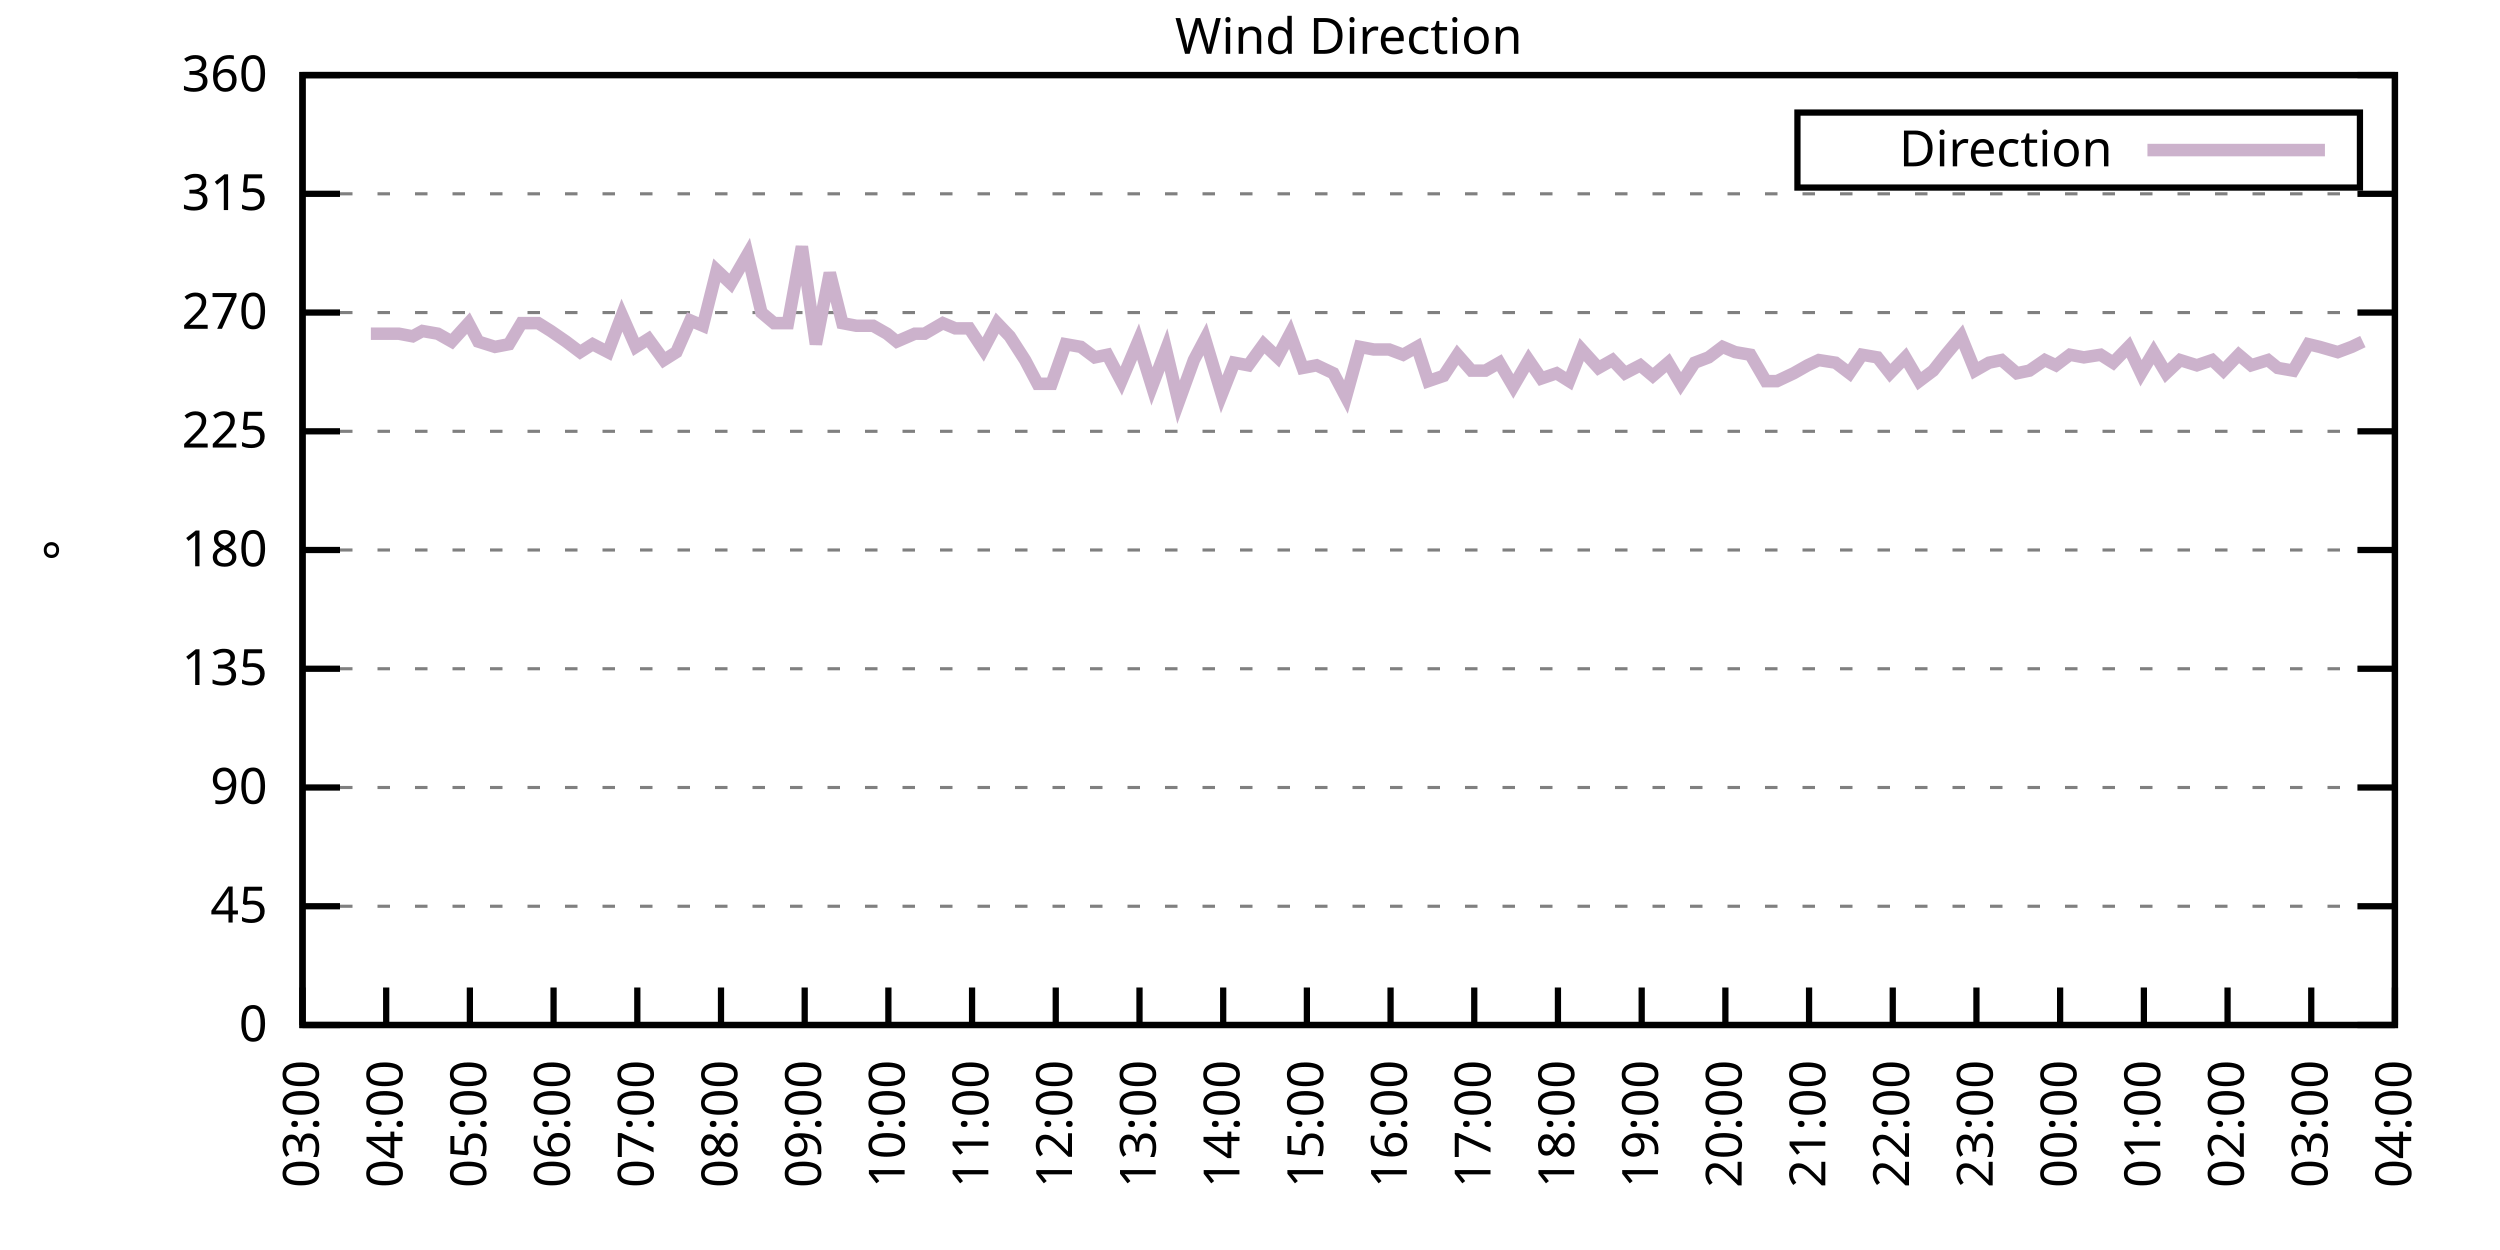
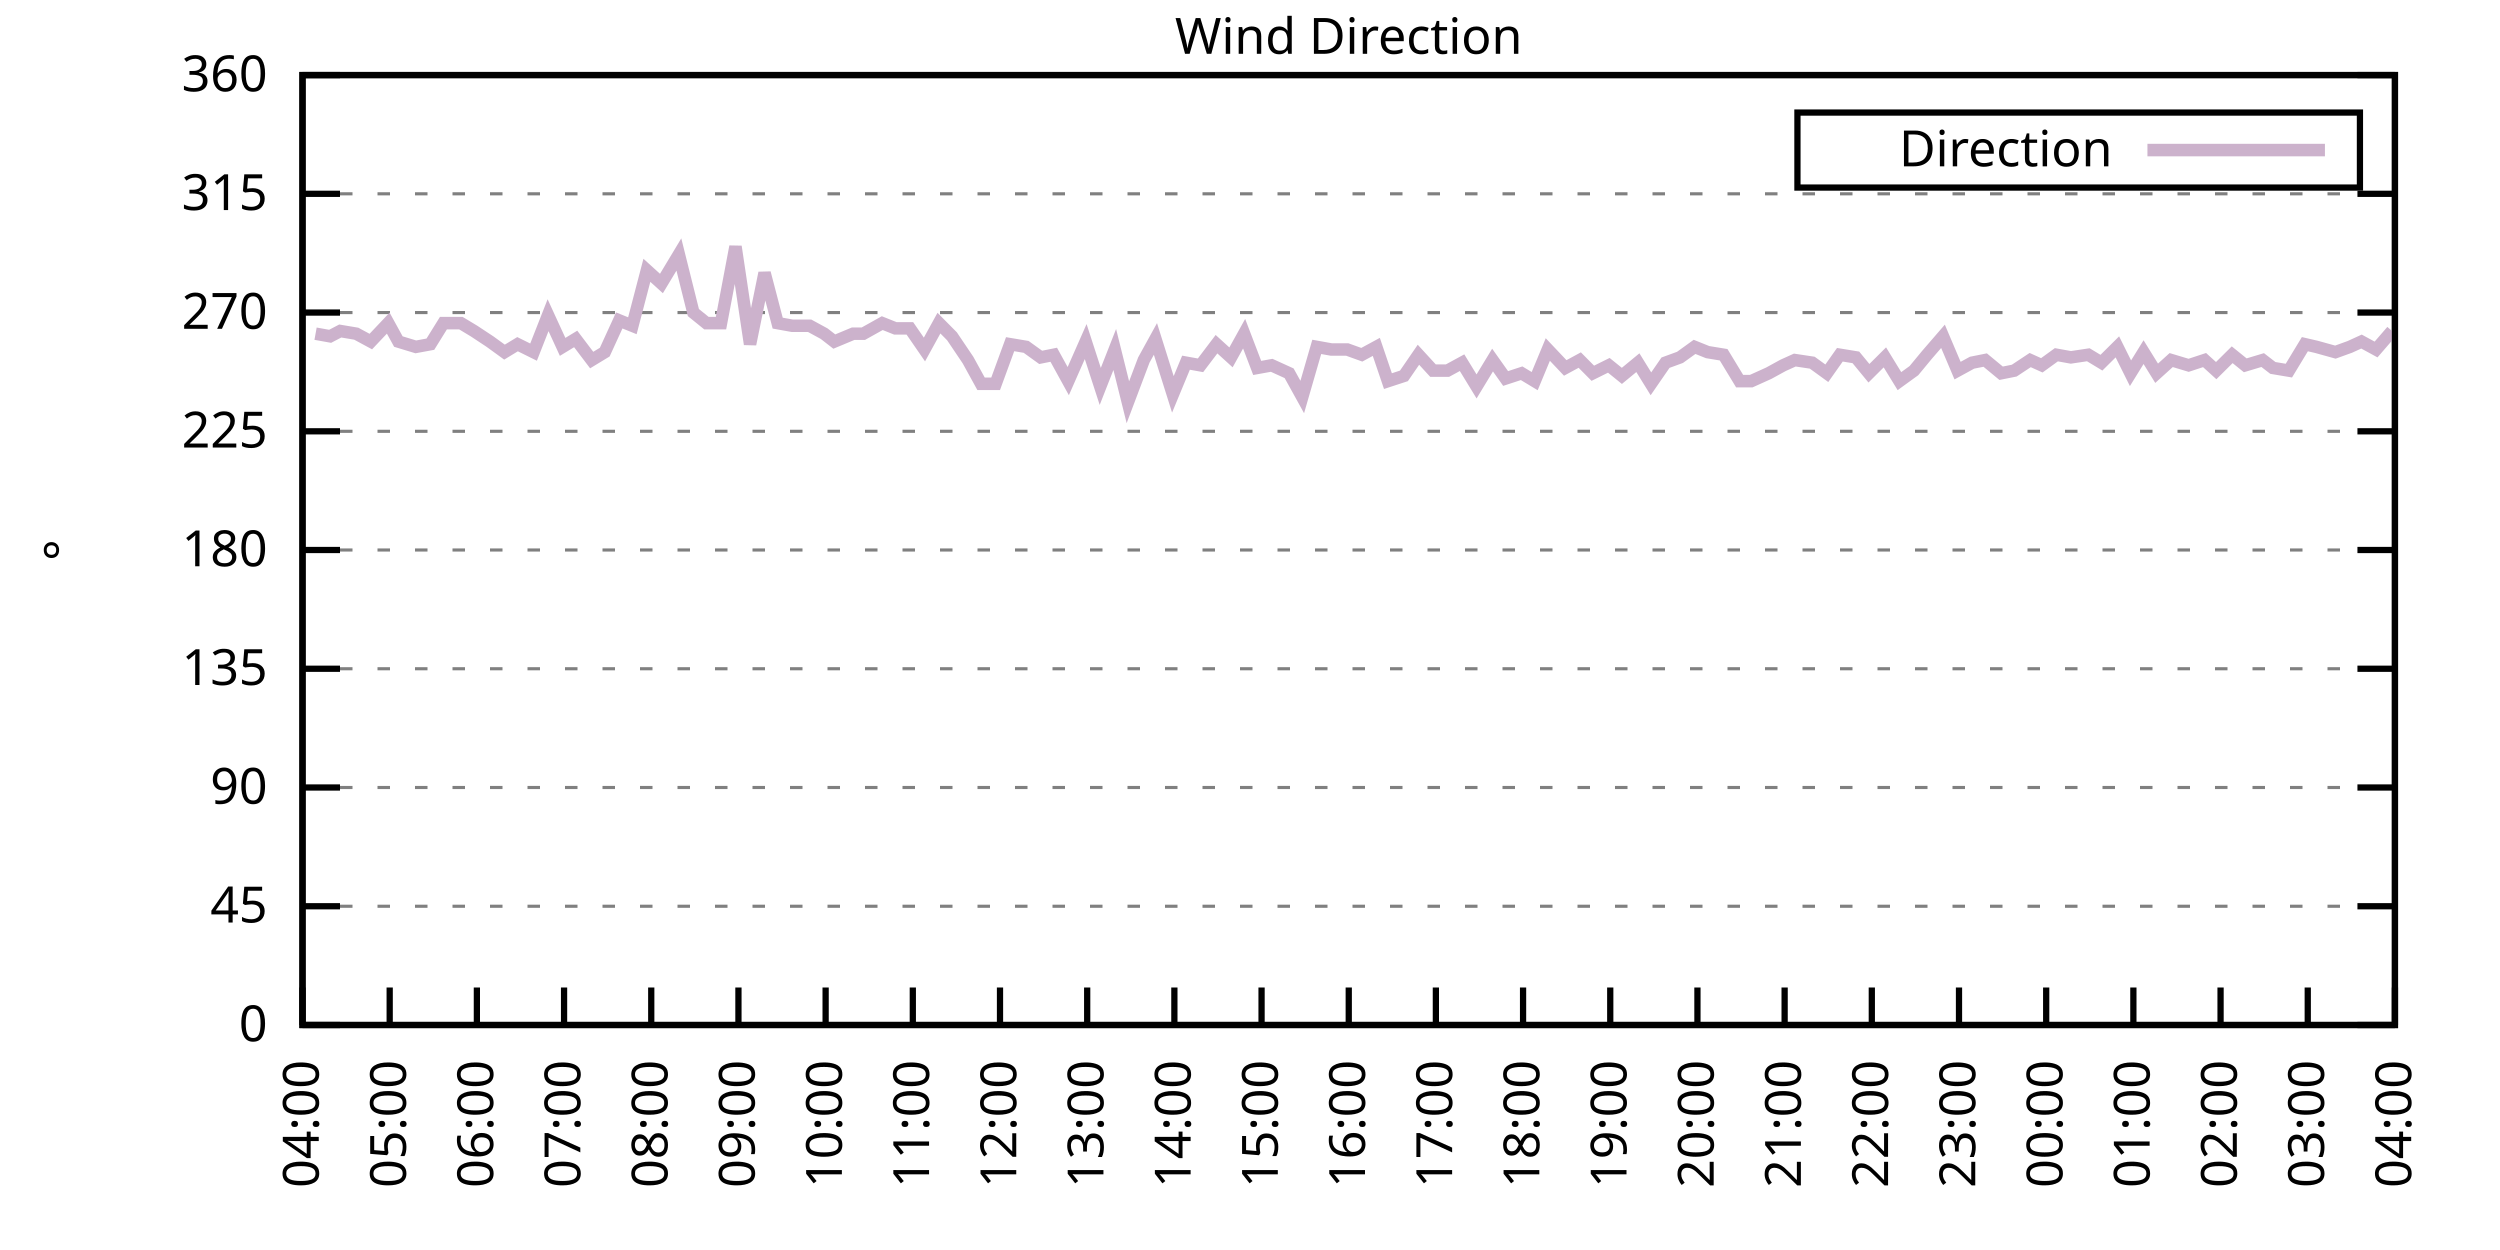
<svg xmlns="http://www.w3.org/2000/svg" xmlns:xlink="http://www.w3.org/1999/xlink" width="400" height="200" viewBox="0 0 400 200">
  <g id="gnuplot_canvas">
    <rect x="0" y="0" width="400" height="200" fill="none" />
    <defs>
      <circle id="gpDot" r="0.5" stroke-width="0.5" stroke="currentColor" />
      <path id="gpPt0" stroke-width="0.333" stroke="currentColor" d="M-1,0 h2 M0,-1 v2" />
      <path id="gpPt1" stroke-width="0.333" stroke="currentColor" d="M-1,-1 L1,1 M1,-1 L-1,1" />
      <path id="gpPt2" stroke-width="0.333" stroke="currentColor" d="M-1,0 L1,0 M0,-1 L0,1 M-1,-1 L1,1 M-1,1 L1,-1" />
      <rect id="gpPt3" stroke-width="0.333" stroke="currentColor" x="-1" y="-1" width="2" height="2" />
      <rect id="gpPt4" stroke-width="0.333" stroke="currentColor" fill="currentColor" x="-1" y="-1" width="2" height="2" />
      <circle id="gpPt5" stroke-width="0.333" stroke="currentColor" cx="0" cy="0" r="1" />
      <use xlink:href="#gpPt5" id="gpPt6" fill="currentColor" stroke="none" />
      <path id="gpPt7" stroke-width="0.333" stroke="currentColor" d="M0,-1.33 L-1.33,0.67 L1.33,0.67 z" />
      <use xlink:href="#gpPt7" id="gpPt8" fill="currentColor" stroke="none" />
      <use xlink:href="#gpPt7" id="gpPt9" stroke="currentColor" transform="rotate(180)" />
      <use xlink:href="#gpPt9" id="gpPt10" fill="currentColor" stroke="none" />
      <use xlink:href="#gpPt3" id="gpPt11" stroke="currentColor" transform="rotate(45)" />
      <use xlink:href="#gpPt11" id="gpPt12" fill="currentColor" stroke="none" />
      <path id="gpPt13" stroke-width="0.333" stroke="currentColor" d="M0,1.330 L1.265,0.411 L0.782,-1.067 L-0.782,-1.076 L-1.265,0.411 z" />
      <use xlink:href="#gpPt13" id="gpPt14" fill="currentColor" stroke="none" />
      <filter id="textbox" filterUnits="objectBoundingBox" x="0" y="0" height="1" width="1">
        <feFlood flood-color="white" flood-opacity="1" result="bgnd" />
        <feComposite in="SourceGraphic" in2="bgnd" operator="atop" />
      </filter>
      <filter id="greybox" filterUnits="objectBoundingBox" x="0" y="0" height="1" width="1">
        <feFlood flood-color="lightgrey" flood-opacity="1" result="grey" />
        <feComposite in="SourceGraphic" in2="grey" operator="atop" />
      </filter>
    </defs>
    <g fill="none" color="white" stroke="currentColor" stroke-width="1.00" stroke-linecap="butt" stroke-linejoin="miter">
</g>
    <g fill="none" color="black" stroke="currentColor" stroke-width="1.00" stroke-linecap="butt" stroke-linejoin="miter">
      <g stroke="none" shape-rendering="crispEdges">
        <polygon fill="rgb(255, 255, 255)" points="48.40,164.00 383.18,164.00 383.18,12.02 48.40,12.02 " />
      </g>
    </g>
    <g fill="none" color="black" stroke="currentColor" stroke-width="1.00" stroke-linecap="butt" stroke-linejoin="miter">
</g>
    <g fill="none" color="black" stroke="black" stroke-width="0.50" stroke-linecap="butt" stroke-linejoin="miter">
</g>
    <g fill="none" color="gray" stroke="currentColor" stroke-width="0.50" stroke-linecap="butt" stroke-linejoin="miter">
      <path stroke="gray" stroke-dasharray="2,4" class="gridline" d="M48.40,164.00 L383.19,164.00  " />
    </g>
    <g fill="none" color="gray" stroke="gray" stroke-width="1.00" stroke-linecap="butt" stroke-linejoin="miter">
</g>
    <g fill="none" color="black" stroke="currentColor" stroke-width="1.00" stroke-linecap="butt" stroke-linejoin="miter">
      <path stroke="black" d="M48.40,164.00 L54.40,164.00 M383.19,164.00 L377.19,164.00  " />
      <g transform="translate(42.80,166.60)" stroke="none" fill="black" font-family="Sans" font-size="8.00" text-anchor="end">
        <text>
          <tspan font-family="Sans"> 0</tspan>
        </text>
      </g>
    </g>
    <g fill="none" color="black" stroke="currentColor" stroke-width="1.00" stroke-linecap="butt" stroke-linejoin="miter">
</g>
    <g fill="none" color="black" stroke="black" stroke-width="0.50" stroke-linecap="butt" stroke-linejoin="miter">
</g>
    <g fill="none" color="gray" stroke="currentColor" stroke-width="0.50" stroke-linecap="butt" stroke-linejoin="miter">
      <path stroke="gray" stroke-dasharray="2,4" class="gridline" d="M48.40,145.00 L383.19,145.00  " />
    </g>
    <g fill="none" color="gray" stroke="gray" stroke-width="1.00" stroke-linecap="butt" stroke-linejoin="miter">
</g>
    <g fill="none" color="black" stroke="currentColor" stroke-width="1.00" stroke-linecap="butt" stroke-linejoin="miter">
      <path stroke="black" d="M48.40,145.00 L54.40,145.00 M383.19,145.00 L377.19,145.00  " />
      <g transform="translate(42.80,147.60)" stroke="none" fill="black" font-family="Sans" font-size="8.00" text-anchor="end">
        <text>
          <tspan font-family="Sans"> 45</tspan>
        </text>
      </g>
    </g>
    <g fill="none" color="black" stroke="currentColor" stroke-width="1.00" stroke-linecap="butt" stroke-linejoin="miter">
</g>
    <g fill="none" color="black" stroke="black" stroke-width="0.50" stroke-linecap="butt" stroke-linejoin="miter">
</g>
    <g fill="none" color="gray" stroke="currentColor" stroke-width="0.50" stroke-linecap="butt" stroke-linejoin="miter">
      <path stroke="gray" stroke-dasharray="2,4" class="gridline" d="M48.40,126.00 L383.19,126.00  " />
    </g>
    <g fill="none" color="gray" stroke="gray" stroke-width="1.00" stroke-linecap="butt" stroke-linejoin="miter">
</g>
    <g fill="none" color="black" stroke="currentColor" stroke-width="1.00" stroke-linecap="butt" stroke-linejoin="miter">
      <path stroke="black" d="M48.40,126.00 L54.40,126.00 M383.19,126.00 L377.19,126.00  " />
      <g transform="translate(42.80,128.60)" stroke="none" fill="black" font-family="Sans" font-size="8.00" text-anchor="end">
        <text>
          <tspan font-family="Sans"> 90</tspan>
        </text>
      </g>
    </g>
    <g fill="none" color="black" stroke="currentColor" stroke-width="1.00" stroke-linecap="butt" stroke-linejoin="miter">
</g>
    <g fill="none" color="black" stroke="black" stroke-width="0.50" stroke-linecap="butt" stroke-linejoin="miter">
</g>
    <g fill="none" color="gray" stroke="currentColor" stroke-width="0.50" stroke-linecap="butt" stroke-linejoin="miter">
      <path stroke="gray" stroke-dasharray="2,4" class="gridline" d="M48.40,107.00 L383.19,107.00  " />
    </g>
    <g fill="none" color="gray" stroke="gray" stroke-width="1.00" stroke-linecap="butt" stroke-linejoin="miter">
</g>
    <g fill="none" color="black" stroke="currentColor" stroke-width="1.00" stroke-linecap="butt" stroke-linejoin="miter">
      <path stroke="black" d="M48.40,107.00 L54.40,107.00 M383.19,107.00 L377.19,107.00  " />
      <g transform="translate(42.80,109.60)" stroke="none" fill="black" font-family="Sans" font-size="8.00" text-anchor="end">
        <text>
          <tspan font-family="Sans"> 135</tspan>
        </text>
      </g>
    </g>
    <g fill="none" color="black" stroke="currentColor" stroke-width="1.00" stroke-linecap="butt" stroke-linejoin="miter">
</g>
    <g fill="none" color="black" stroke="black" stroke-width="0.50" stroke-linecap="butt" stroke-linejoin="miter">
</g>
    <g fill="none" color="gray" stroke="currentColor" stroke-width="0.50" stroke-linecap="butt" stroke-linejoin="miter">
      <path stroke="gray" stroke-dasharray="2,4" class="gridline" d="M48.40,88.00 L383.19,88.00  " />
    </g>
    <g fill="none" color="gray" stroke="gray" stroke-width="1.00" stroke-linecap="butt" stroke-linejoin="miter">
</g>
    <g fill="none" color="black" stroke="currentColor" stroke-width="1.00" stroke-linecap="butt" stroke-linejoin="miter">
      <path stroke="black" d="M48.40,88.00 L54.40,88.00 M383.19,88.00 L377.19,88.00  " />
      <g transform="translate(42.80,90.60)" stroke="none" fill="black" font-family="Sans" font-size="8.00" text-anchor="end">
        <text>
          <tspan font-family="Sans"> 180</tspan>
        </text>
      </g>
    </g>
    <g fill="none" color="black" stroke="currentColor" stroke-width="1.00" stroke-linecap="butt" stroke-linejoin="miter">
</g>
    <g fill="none" color="black" stroke="black" stroke-width="0.50" stroke-linecap="butt" stroke-linejoin="miter">
</g>
    <g fill="none" color="gray" stroke="currentColor" stroke-width="0.50" stroke-linecap="butt" stroke-linejoin="miter">
      <path stroke="gray" stroke-dasharray="2,4" class="gridline" d="M48.40,69.01 L383.19,69.01  " />
    </g>
    <g fill="none" color="gray" stroke="gray" stroke-width="1.00" stroke-linecap="butt" stroke-linejoin="miter">
</g>
    <g fill="none" color="black" stroke="currentColor" stroke-width="1.00" stroke-linecap="butt" stroke-linejoin="miter">
      <path stroke="black" d="M48.40,69.01 L54.40,69.01 M383.19,69.01 L377.19,69.01  " />
      <g transform="translate(42.80,71.61)" stroke="none" fill="black" font-family="Sans" font-size="8.00" text-anchor="end">
        <text>
          <tspan font-family="Sans"> 225</tspan>
        </text>
      </g>
    </g>
    <g fill="none" color="black" stroke="currentColor" stroke-width="1.00" stroke-linecap="butt" stroke-linejoin="miter">
</g>
    <g fill="none" color="black" stroke="black" stroke-width="0.50" stroke-linecap="butt" stroke-linejoin="miter">
</g>
    <g fill="none" color="gray" stroke="currentColor" stroke-width="0.50" stroke-linecap="butt" stroke-linejoin="miter">
      <path stroke="gray" stroke-dasharray="2,4" class="gridline" d="M48.40,50.01 L383.19,50.01  " />
    </g>
    <g fill="none" color="gray" stroke="gray" stroke-width="1.00" stroke-linecap="butt" stroke-linejoin="miter">
</g>
    <g fill="none" color="black" stroke="currentColor" stroke-width="1.00" stroke-linecap="butt" stroke-linejoin="miter">
      <path stroke="black" d="M48.40,50.01 L54.40,50.01 M383.19,50.01 L377.19,50.01  " />
      <g transform="translate(42.80,52.61)" stroke="none" fill="black" font-family="Sans" font-size="8.00" text-anchor="end">
        <text>
          <tspan font-family="Sans"> 270</tspan>
        </text>
      </g>
    </g>
    <g fill="none" color="black" stroke="currentColor" stroke-width="1.00" stroke-linecap="butt" stroke-linejoin="miter">
</g>
    <g fill="none" color="black" stroke="black" stroke-width="0.50" stroke-linecap="butt" stroke-linejoin="miter">
</g>
    <g fill="none" color="gray" stroke="currentColor" stroke-width="0.50" stroke-linecap="butt" stroke-linejoin="miter">
      <path stroke="gray" stroke-dasharray="2,4" class="gridline" d="M48.40,31.01 L383.19,31.01  " />
    </g>
    <g fill="none" color="gray" stroke="gray" stroke-width="1.00" stroke-linecap="butt" stroke-linejoin="miter">
</g>
    <g fill="none" color="black" stroke="currentColor" stroke-width="1.00" stroke-linecap="butt" stroke-linejoin="miter">
      <path stroke="black" d="M48.40,31.01 L54.40,31.01 M383.19,31.01 L377.19,31.01  " />
      <g transform="translate(42.80,33.61)" stroke="none" fill="black" font-family="Sans" font-size="8.00" text-anchor="end">
        <text>
          <tspan font-family="Sans"> 315</tspan>
        </text>
      </g>
    </g>
    <g fill="none" color="black" stroke="currentColor" stroke-width="1.00" stroke-linecap="butt" stroke-linejoin="miter">
</g>
    <g fill="none" color="black" stroke="black" stroke-width="0.50" stroke-linecap="butt" stroke-linejoin="miter">
</g>
    <g fill="none" color="gray" stroke="currentColor" stroke-width="0.50" stroke-linecap="butt" stroke-linejoin="miter">
      <path stroke="gray" stroke-dasharray="2,4" class="gridline" d="M48.40,12.01 L383.19,12.01  " />
    </g>
    <g fill="none" color="gray" stroke="gray" stroke-width="1.00" stroke-linecap="butt" stroke-linejoin="miter">
</g>
    <g fill="none" color="black" stroke="currentColor" stroke-width="1.00" stroke-linecap="butt" stroke-linejoin="miter">
      <path stroke="black" d="M48.40,12.01 L54.40,12.01 M383.19,12.01 L377.19,12.01  " />
      <g transform="translate(42.80,14.61)" stroke="none" fill="black" font-family="Sans" font-size="8.00" text-anchor="end">
        <text>
          <tspan font-family="Sans"> 360</tspan>
        </text>
      </g>
    </g>
    <g fill="none" color="black" stroke="currentColor" stroke-width="1.00" stroke-linecap="butt" stroke-linejoin="miter">
      <path stroke="black" d="M48.40,164.00 L48.40,158.00  " />
      <g transform="translate(51.00,169.60) rotate(270.00)" stroke="none" fill="black" font-family="Sans" font-size="8.00" text-anchor="end">
        <text>
-           <tspan font-family="Sans">03:00</tspan>
-         </text>
-       </g>
-     </g>
-     <g fill="none" color="black" stroke="currentColor" stroke-width="1.00" stroke-linecap="butt" stroke-linejoin="miter">
-       <path stroke="black" d="M61.79,164.00 L61.79,158.00  " />
-       <g transform="translate(64.39,169.60) rotate(270.00)" stroke="none" fill="black" font-family="Sans" font-size="8.00" text-anchor="end">
-         <text>
          <tspan font-family="Sans">04:00</tspan>
        </text>
      </g>
    </g>
    <g fill="none" color="black" stroke="currentColor" stroke-width="1.00" stroke-linecap="butt" stroke-linejoin="miter">
-       <path stroke="black" d="M75.18,164.00 L75.18,158.00  " />
-       <g transform="translate(77.78,169.60) rotate(270.00)" stroke="none" fill="black" font-family="Sans" font-size="8.00" text-anchor="end">
+       <path stroke="black" d="M62.35,164.00 L62.35,158.00  " />
+       <g transform="translate(64.95,169.60) rotate(270.00)" stroke="none" fill="black" font-family="Sans" font-size="8.00" text-anchor="end">
        <text>
          <tspan font-family="Sans">05:00</tspan>
        </text>
      </g>
    </g>
    <g fill="none" color="black" stroke="currentColor" stroke-width="1.00" stroke-linecap="butt" stroke-linejoin="miter">
-       <path stroke="black" d="M88.57,164.00 L88.57,158.00  " />
-       <g transform="translate(91.17,169.60) rotate(270.00)" stroke="none" fill="black" font-family="Sans" font-size="8.00" text-anchor="end">
+       <path stroke="black" d="M76.30,164.00 L76.30,158.00  " />
+       <g transform="translate(78.90,169.60) rotate(270.00)" stroke="none" fill="black" font-family="Sans" font-size="8.00" text-anchor="end">
        <text>
          <tspan font-family="Sans">06:00</tspan>
        </text>
      </g>
    </g>
    <g fill="none" color="black" stroke="currentColor" stroke-width="1.00" stroke-linecap="butt" stroke-linejoin="miter">
-       <path stroke="black" d="M101.97,164.00 L101.97,158.00  " />
-       <g transform="translate(104.57,169.60) rotate(270.00)" stroke="none" fill="black" font-family="Sans" font-size="8.00" text-anchor="end">
+       <path stroke="black" d="M90.25,164.00 L90.25,158.00  " />
+       <g transform="translate(92.85,169.60) rotate(270.00)" stroke="none" fill="black" font-family="Sans" font-size="8.00" text-anchor="end">
        <text>
          <tspan font-family="Sans">07:00</tspan>
        </text>
      </g>
    </g>
    <g fill="none" color="black" stroke="currentColor" stroke-width="1.00" stroke-linecap="butt" stroke-linejoin="miter">
-       <path stroke="black" d="M115.36,164.00 L115.36,158.00  " />
-       <g transform="translate(117.96,169.60) rotate(270.00)" stroke="none" fill="black" font-family="Sans" font-size="8.00" text-anchor="end">
+       <path stroke="black" d="M104.20,164.00 L104.20,158.00  " />
+       <g transform="translate(106.80,169.60) rotate(270.00)" stroke="none" fill="black" font-family="Sans" font-size="8.00" text-anchor="end">
        <text>
          <tspan font-family="Sans">08:00</tspan>
        </text>
      </g>
    </g>
    <g fill="none" color="black" stroke="currentColor" stroke-width="1.00" stroke-linecap="butt" stroke-linejoin="miter">
-       <path stroke="black" d="M128.75,164.00 L128.75,158.00  " />
-       <g transform="translate(131.35,169.60) rotate(270.00)" stroke="none" fill="black" font-family="Sans" font-size="8.00" text-anchor="end">
+       <path stroke="black" d="M118.15,164.00 L118.15,158.00  " />
+       <g transform="translate(120.75,169.60) rotate(270.00)" stroke="none" fill="black" font-family="Sans" font-size="8.00" text-anchor="end">
        <text>
          <tspan font-family="Sans">09:00</tspan>
        </text>
      </g>
    </g>
    <g fill="none" color="black" stroke="currentColor" stroke-width="1.00" stroke-linecap="butt" stroke-linejoin="miter">
-       <path stroke="black" d="M142.14,164.00 L142.14,158.00  " />
-       <g transform="translate(144.74,169.60) rotate(270.00)" stroke="none" fill="black" font-family="Sans" font-size="8.00" text-anchor="end">
+       <path stroke="black" d="M132.10,164.00 L132.10,158.00  " />
+       <g transform="translate(134.70,169.60) rotate(270.00)" stroke="none" fill="black" font-family="Sans" font-size="8.00" text-anchor="end">
        <text>
          <tspan font-family="Sans">10:00</tspan>
        </text>
      </g>
    </g>
    <g fill="none" color="black" stroke="currentColor" stroke-width="1.00" stroke-linecap="butt" stroke-linejoin="miter">
-       <path stroke="black" d="M155.53,164.00 L155.53,158.00  " />
-       <g transform="translate(158.13,169.60) rotate(270.00)" stroke="none" fill="black" font-family="Sans" font-size="8.00" text-anchor="end">
+       <path stroke="black" d="M146.05,164.00 L146.05,158.00  " />
+       <g transform="translate(148.65,169.60) rotate(270.00)" stroke="none" fill="black" font-family="Sans" font-size="8.00" text-anchor="end">
        <text>
          <tspan font-family="Sans">11:00</tspan>
        </text>
      </g>
    </g>
    <g fill="none" color="black" stroke="currentColor" stroke-width="1.00" stroke-linecap="butt" stroke-linejoin="miter">
-       <path stroke="black" d="M168.92,164.00 L168.92,158.00  " />
-       <g transform="translate(171.52,169.60) rotate(270.00)" stroke="none" fill="black" font-family="Sans" font-size="8.00" text-anchor="end">
+       <path stroke="black" d="M160.00,164.00 L160.00,158.00  " />
+       <g transform="translate(162.60,169.60) rotate(270.00)" stroke="none" fill="black" font-family="Sans" font-size="8.00" text-anchor="end">
        <text>
          <tspan font-family="Sans">12:00</tspan>
        </text>
      </g>
    </g>
    <g fill="none" color="black" stroke="currentColor" stroke-width="1.00" stroke-linecap="butt" stroke-linejoin="miter">
-       <path stroke="black" d="M182.32,164.00 L182.32,158.00  " />
-       <g transform="translate(184.92,169.60) rotate(270.00)" stroke="none" fill="black" font-family="Sans" font-size="8.00" text-anchor="end">
+       <path stroke="black" d="M173.95,164.00 L173.95,158.00  " />
+       <g transform="translate(176.55,169.60) rotate(270.00)" stroke="none" fill="black" font-family="Sans" font-size="8.00" text-anchor="end">
        <text>
          <tspan font-family="Sans">13:00</tspan>
        </text>
      </g>
    </g>
    <g fill="none" color="black" stroke="currentColor" stroke-width="1.00" stroke-linecap="butt" stroke-linejoin="miter">
-       <path stroke="black" d="M195.71,164.00 L195.71,158.00  " />
-       <g transform="translate(198.31,169.60) rotate(270.00)" stroke="none" fill="black" font-family="Sans" font-size="8.00" text-anchor="end">
+       <path stroke="black" d="M187.90,164.00 L187.90,158.00  " />
+       <g transform="translate(190.50,169.60) rotate(270.00)" stroke="none" fill="black" font-family="Sans" font-size="8.00" text-anchor="end">
        <text>
          <tspan font-family="Sans">14:00</tspan>
        </text>
      </g>
    </g>
    <g fill="none" color="black" stroke="currentColor" stroke-width="1.00" stroke-linecap="butt" stroke-linejoin="miter">
-       <path stroke="black" d="M209.10,164.00 L209.10,158.00  " />
-       <g transform="translate(211.70,169.60) rotate(270.00)" stroke="none" fill="black" font-family="Sans" font-size="8.00" text-anchor="end">
+       <path stroke="black" d="M201.85,164.00 L201.85,158.00  " />
+       <g transform="translate(204.45,169.60) rotate(270.00)" stroke="none" fill="black" font-family="Sans" font-size="8.00" text-anchor="end">
        <text>
          <tspan font-family="Sans">15:00</tspan>
        </text>
      </g>
    </g>
    <g fill="none" color="black" stroke="currentColor" stroke-width="1.00" stroke-linecap="butt" stroke-linejoin="miter">
-       <path stroke="black" d="M222.49,164.00 L222.49,158.00  " />
-       <g transform="translate(225.09,169.60) rotate(270.00)" stroke="none" fill="black" font-family="Sans" font-size="8.00" text-anchor="end">
+       <path stroke="black" d="M215.80,164.00 L215.80,158.00  " />
+       <g transform="translate(218.40,169.60) rotate(270.00)" stroke="none" fill="black" font-family="Sans" font-size="8.00" text-anchor="end">
        <text>
          <tspan font-family="Sans">16:00</tspan>
        </text>
      </g>
    </g>
    <g fill="none" color="black" stroke="currentColor" stroke-width="1.00" stroke-linecap="butt" stroke-linejoin="miter">
-       <path stroke="black" d="M235.88,164.00 L235.88,158.00  " />
-       <g transform="translate(238.48,169.60) rotate(270.00)" stroke="none" fill="black" font-family="Sans" font-size="8.00" text-anchor="end">
+       <path stroke="black" d="M229.74,164.00 L229.74,158.00  " />
+       <g transform="translate(232.34,169.60) rotate(270.00)" stroke="none" fill="black" font-family="Sans" font-size="8.00" text-anchor="end">
        <text>
          <tspan font-family="Sans">17:00</tspan>
        </text>
      </g>
    </g>
    <g fill="none" color="black" stroke="currentColor" stroke-width="1.00" stroke-linecap="butt" stroke-linejoin="miter">
-       <path stroke="black" d="M249.27,164.00 L249.27,158.00  " />
-       <g transform="translate(251.87,169.60) rotate(270.00)" stroke="none" fill="black" font-family="Sans" font-size="8.00" text-anchor="end">
+       <path stroke="black" d="M243.69,164.00 L243.69,158.00  " />
+       <g transform="translate(246.29,169.60) rotate(270.00)" stroke="none" fill="black" font-family="Sans" font-size="8.00" text-anchor="end">
        <text>
          <tspan font-family="Sans">18:00</tspan>
        </text>
      </g>
    </g>
    <g fill="none" color="black" stroke="currentColor" stroke-width="1.00" stroke-linecap="butt" stroke-linejoin="miter">
-       <path stroke="black" d="M262.67,164.00 L262.67,158.00  " />
-       <g transform="translate(265.27,169.60) rotate(270.00)" stroke="none" fill="black" font-family="Sans" font-size="8.00" text-anchor="end">
+       <path stroke="black" d="M257.64,164.00 L257.64,158.00  " />
+       <g transform="translate(260.24,169.60) rotate(270.00)" stroke="none" fill="black" font-family="Sans" font-size="8.00" text-anchor="end">
        <text>
          <tspan font-family="Sans">19:00</tspan>
        </text>
      </g>
    </g>
    <g fill="none" color="black" stroke="currentColor" stroke-width="1.00" stroke-linecap="butt" stroke-linejoin="miter">
-       <path stroke="black" d="M276.06,164.00 L276.06,158.00  " />
-       <g transform="translate(278.66,169.60) rotate(270.00)" stroke="none" fill="black" font-family="Sans" font-size="8.00" text-anchor="end">
+       <path stroke="black" d="M271.59,164.00 L271.59,158.00  " />
+       <g transform="translate(274.19,169.60) rotate(270.00)" stroke="none" fill="black" font-family="Sans" font-size="8.00" text-anchor="end">
        <text>
          <tspan font-family="Sans">20:00</tspan>
        </text>
      </g>
    </g>
    <g fill="none" color="black" stroke="currentColor" stroke-width="1.00" stroke-linecap="butt" stroke-linejoin="miter">
-       <path stroke="black" d="M289.45,164.00 L289.45,158.00  " />
-       <g transform="translate(292.05,169.60) rotate(270.00)" stroke="none" fill="black" font-family="Sans" font-size="8.00" text-anchor="end">
+       <path stroke="black" d="M285.54,164.00 L285.54,158.00  " />
+       <g transform="translate(288.14,169.60) rotate(270.00)" stroke="none" fill="black" font-family="Sans" font-size="8.00" text-anchor="end">
        <text>
          <tspan font-family="Sans">21:00</tspan>
        </text>
      </g>
    </g>
    <g fill="none" color="black" stroke="currentColor" stroke-width="1.00" stroke-linecap="butt" stroke-linejoin="miter">
-       <path stroke="black" d="M302.84,164.00 L302.84,158.00  " />
-       <g transform="translate(305.44,169.60) rotate(270.00)" stroke="none" fill="black" font-family="Sans" font-size="8.00" text-anchor="end">
+       <path stroke="black" d="M299.49,164.00 L299.49,158.00  " />
+       <g transform="translate(302.09,169.60) rotate(270.00)" stroke="none" fill="black" font-family="Sans" font-size="8.00" text-anchor="end">
        <text>
          <tspan font-family="Sans">22:00</tspan>
        </text>
      </g>
    </g>
    <g fill="none" color="black" stroke="currentColor" stroke-width="1.00" stroke-linecap="butt" stroke-linejoin="miter">
-       <path stroke="black" d="M316.23,164.00 L316.23,158.00  " />
-       <g transform="translate(318.83,169.60) rotate(270.00)" stroke="none" fill="black" font-family="Sans" font-size="8.00" text-anchor="end">
+       <path stroke="black" d="M313.44,164.00 L313.44,158.00  " />
+       <g transform="translate(316.04,169.60) rotate(270.00)" stroke="none" fill="black" font-family="Sans" font-size="8.00" text-anchor="end">
        <text>
          <tspan font-family="Sans">23:00</tspan>
        </text>
      </g>
    </g>
    <g fill="none" color="black" stroke="currentColor" stroke-width="1.00" stroke-linecap="butt" stroke-linejoin="miter">
-       <path stroke="black" d="M329.62,164.00 L329.62,158.00  " />
-       <g transform="translate(332.22,169.60) rotate(270.00)" stroke="none" fill="black" font-family="Sans" font-size="8.00" text-anchor="end">
+       <path stroke="black" d="M327.39,164.00 L327.39,158.00  " />
+       <g transform="translate(329.99,169.60) rotate(270.00)" stroke="none" fill="black" font-family="Sans" font-size="8.00" text-anchor="end">
        <text>
          <tspan font-family="Sans">00:00</tspan>
        </text>
      </g>
    </g>
    <g fill="none" color="black" stroke="currentColor" stroke-width="1.00" stroke-linecap="butt" stroke-linejoin="miter">
-       <path stroke="black" d="M343.02,164.00 L343.02,158.00  " />
-       <g transform="translate(345.62,169.60) rotate(270.00)" stroke="none" fill="black" font-family="Sans" font-size="8.00" text-anchor="end">
+       <path stroke="black" d="M341.34,164.00 L341.34,158.00  " />
+       <g transform="translate(343.94,169.60) rotate(270.00)" stroke="none" fill="black" font-family="Sans" font-size="8.00" text-anchor="end">
        <text>
          <tspan font-family="Sans">01:00</tspan>
        </text>
      </g>
    </g>
    <g fill="none" color="black" stroke="currentColor" stroke-width="1.00" stroke-linecap="butt" stroke-linejoin="miter">
-       <path stroke="black" d="M356.41,164.00 L356.41,158.00  " />
-       <g transform="translate(359.01,169.60) rotate(270.00)" stroke="none" fill="black" font-family="Sans" font-size="8.00" text-anchor="end">
+       <path stroke="black" d="M355.29,164.00 L355.29,158.00  " />
+       <g transform="translate(357.89,169.60) rotate(270.00)" stroke="none" fill="black" font-family="Sans" font-size="8.00" text-anchor="end">
        <text>
          <tspan font-family="Sans">02:00</tspan>
        </text>
      </g>
    </g>
    <g fill="none" color="black" stroke="currentColor" stroke-width="1.00" stroke-linecap="butt" stroke-linejoin="miter">
-       <path stroke="black" d="M369.80,164.00 L369.80,158.00  " />
-       <g transform="translate(372.40,169.60) rotate(270.00)" stroke="none" fill="black" font-family="Sans" font-size="8.00" text-anchor="end">
+       <path stroke="black" d="M369.24,164.00 L369.24,158.00  " />
+       <g transform="translate(371.84,169.60) rotate(270.00)" stroke="none" fill="black" font-family="Sans" font-size="8.00" text-anchor="end">
        <text>
          <tspan font-family="Sans">03:00</tspan>
        </text>
      </g>
    </g>
    <g fill="none" color="black" stroke="currentColor" stroke-width="1.00" stroke-linecap="butt" stroke-linejoin="miter">
      <path stroke="black" d="M383.19,164.00 L383.19,158.00  " />
      <g transform="translate(385.79,169.60) rotate(270.00)" stroke="none" fill="black" font-family="Sans" font-size="8.00" text-anchor="end">
        <text>
          <tspan font-family="Sans">04:00</tspan>
        </text>
      </g>
    </g>
    <g fill="none" color="black" stroke="currentColor" stroke-width="1.00" stroke-linecap="butt" stroke-linejoin="miter">
</g>
    <g fill="none" color="black" stroke="currentColor" stroke-width="1.00" stroke-linecap="butt" stroke-linejoin="miter">
      <path stroke="black" d="M48.40,12.01 L48.40,164.00 L383.19,164.00 L383.19,12.01 L48.40,12.01 Z  " />
    </g>
    <g fill="none" color="black" stroke="currentColor" stroke-width="1.00" stroke-linecap="butt" stroke-linejoin="miter">
</g>
    <g fill="none" color="black" stroke="currentColor" stroke-width="1.00" stroke-linecap="butt" stroke-linejoin="miter">
      <path stroke="black" d="M287.59,30.01 L287.59,18.01 L377.59,18.01 L377.59,30.01 L287.59,30.01 Z  " />
    </g>
    <g id="Wind_direction_plot_1">
      <g fill="none" color="white" stroke="black" stroke-width="2.00" stroke-linecap="butt" stroke-linejoin="miter">
</g>
      <g fill="none" color="black" stroke="currentColor" stroke-width="2.00" stroke-linecap="butt" stroke-linejoin="miter">
        <g transform="translate(337.99,26.61)" stroke="none" fill="black" font-family="Sans" font-size="8.00" text-anchor="end">
          <text>
            <tspan font-family="Sans">Direction</tspan>
          </text>
        </g>
      </g>
      <g fill="none" color="black" stroke="currentColor" stroke-width="2.00" stroke-linecap="butt" stroke-linejoin="miter">
-         <path stroke="rgb(204, 178, 204)" d="M343.59,24.01 L371.99,24.01 M59.34,53.39 L61.35,53.39 L63.80,53.39 L66.03,53.81 L67.59,52.96 L70.05,53.39   L72.28,54.65 L74.96,51.70 L76.52,54.65 L79.20,55.50 L81.43,55.07 L83.44,51.70 L86.12,51.70 L88.13,52.96   L90.58,54.65 L92.82,56.34 L94.82,55.07 L97.28,56.34 L99.51,50.43 L101.74,55.50 L103.75,54.23 L106.21,57.61   L108.22,56.34 L110.45,51.27 L112.46,52.12 L114.69,43.25 L116.92,45.36 L119.60,40.72 L121.83,50.01 L123.84,51.70   L126.07,51.70 L128.30,39.45 L130.54,55.07 L132.77,43.67 L134.78,51.70 L137.01,52.12 L139.69,52.12 L141.92,53.39   L143.48,54.65 L146.38,53.39 L147.94,53.39 L150.85,51.70 L152.85,52.54 L155.09,52.54 L157.32,55.92 L159.55,51.70   L161.56,53.81 L164.01,57.61 L166.02,61.41 L168.25,61.41 L170.49,55.07 L172.94,55.50 L175.17,57.18 L177.18,56.76   L179.41,60.98 L182.09,54.65 L184.32,61.83 L186.56,55.92 L188.57,64.36 L191.02,57.61 L192.81,54.23 L195.48,63.10   L197.49,58.03 L199.73,58.45 L202.18,55.07 L204.41,57.18 L206.42,53.39 L208.43,58.87 L210.66,58.45 L213.34,59.72   L215.35,63.52 L217.58,55.50 L219.81,55.92 L222.27,55.92 L224.50,56.76 L226.73,55.50 L228.52,60.98 L230.97,60.14   L233.20,56.76 L235.44,59.30 L237.67,59.30 L239.90,58.03 L242.13,61.83 L244.59,57.61 L246.60,60.56 L249.05,59.72   L251.06,60.98 L253.07,55.92 L255.75,58.87 L257.98,57.61 L259.99,59.72 L262.44,58.45 L264.45,60.14 L266.91,58.03   L268.92,61.41 L271.15,58.03 L273.38,57.18 L275.61,55.50 L277.62,56.34 L280.07,56.76 L282.53,60.98 L284.32,60.98   L286.99,59.72 L289.23,58.45 L291.01,57.61 L293.69,58.03 L295.92,59.72 L297.93,56.76 L300.39,57.18 L302.39,59.72   L304.85,57.18 L307.08,60.98 L309.31,59.30 L311.32,56.76 L313.78,53.81 L316.01,59.30 L318.24,58.03 L320.25,57.61   L322.70,59.72 L324.71,59.30 L327.17,57.61 L328.95,58.45 L331.19,56.76 L333.42,57.18 L336.10,56.76 L338.10,58.03   L340.56,55.50 L342.57,59.72 L344.58,56.34 L346.59,59.72 L348.82,57.61 L351.50,58.45 L353.95,57.61 L355.74,59.30   L358.19,56.76 L360.20,58.45 L362.88,57.61 L364.44,58.87 L366.90,59.30 L369.35,55.07 L371.14,55.50 L374.04,56.34   L376.27,55.50 L378.06,54.65  " />
+         <path stroke="rgb(204, 178, 204)" d="M343.59,24.01 L371.99,24.01 M50.49,53.39 L52.82,53.81 L54.44,52.96 L57.00,53.39 L59.33,54.65 L62.12,51.70   L63.74,54.65 L66.53,55.50 L68.86,55.07 L70.95,51.70 L73.74,51.70 L75.83,52.96 L78.39,54.65 L80.72,56.34   L82.81,55.07 L85.37,56.34 L87.69,50.43 L90.02,55.50 L92.11,54.23 L94.67,57.61 L96.76,56.34 L99.08,51.27   L101.18,52.12 L103.50,43.25 L105.83,45.36 L108.62,40.72 L110.94,50.01 L113.03,51.70 L115.36,51.70 L117.68,39.45   L120.01,55.07 L122.33,43.67 L124.43,51.70 L126.75,52.12 L129.54,52.12 L131.87,53.39 L133.49,54.65 L136.51,53.39   L138.14,53.39 L141.16,51.70 L143.26,52.54 L145.58,52.54 L147.91,55.92 L150.23,51.70 L152.32,53.81 L154.88,57.61   L156.97,61.41 L159.30,61.41 L161.62,55.07 L164.18,55.50 L166.51,57.18 L168.60,56.76 L170.92,60.98 L173.71,54.65   L176.04,61.83 L178.36,55.92 L180.46,64.36 L183.01,57.61 L184.87,54.23 L187.66,63.10 L189.76,58.03 L192.08,58.45   L194.64,55.07 L196.96,57.18 L199.06,53.39 L201.15,58.87 L203.47,58.45 L206.26,59.72 L208.36,63.52 L210.68,55.50   L213.01,55.92 L215.56,55.92 L217.89,56.76 L220.21,55.50 L222.07,60.98 L224.63,60.14 L226.95,56.76 L229.28,59.30   L231.60,59.30 L233.93,58.03 L236.25,61.83 L238.81,57.61 L240.90,60.56 L243.46,59.72 L245.55,60.98 L247.65,55.92   L250.44,58.87 L252.76,57.61 L254.85,59.72 L257.41,58.45 L259.50,60.14 L262.06,58.03 L264.15,61.41 L266.48,58.03   L268.80,57.18 L271.13,55.50 L273.22,56.34 L275.78,56.76 L278.34,60.98 L280.20,60.98 L282.99,59.72 L285.31,58.45   L287.17,57.61 L289.96,58.03 L292.29,59.72 L294.38,56.76 L296.94,57.18 L299.03,59.72 L301.58,57.18 L303.91,60.98   L306.23,59.30 L308.33,56.76 L310.88,53.81 L313.21,59.30 L315.53,58.03 L317.63,57.61 L320.18,59.72 L322.28,59.30   L324.83,57.61 L326.69,58.45 L329.02,56.76 L331.34,57.18 L334.13,56.76 L336.23,58.03 L338.78,55.50 L340.88,59.72   L342.97,56.34 L345.06,59.72 L347.39,57.61 L350.18,58.45 L352.73,57.61 L354.59,59.30 L357.15,56.76 L359.24,58.45   L362.03,57.61 L363.66,58.87 L366.22,59.30 L368.78,55.07 L370.64,55.50 L373.66,56.34 L375.98,55.50 L377.84,54.65   L380.17,55.92 L382.73,52.96  " />
      </g>
    </g>
    <g fill="none" color="black" stroke="currentColor" stroke-width="2.00" stroke-linecap="butt" stroke-linejoin="miter">
</g>
    <g fill="none" color="black" stroke="black" stroke-width="1.00" stroke-linecap="butt" stroke-linejoin="miter">
</g>
    <g fill="none" color="black" stroke="currentColor" stroke-width="1.00" stroke-linecap="butt" stroke-linejoin="miter">
      <path stroke="black" d="M48.40,12.01 L48.40,164.00 L383.19,164.00 L383.19,12.01 L48.40,12.01 Z  " />
      <g transform="translate(12.80,88.01) rotate(270.00)" stroke="none" fill="black" font-family="Sans" font-size="8.00" text-anchor="middle">
        <text>
          <tspan font-family="Sans">°</tspan>
        </text>
      </g>
    </g>
    <g fill="none" color="black" stroke="currentColor" stroke-width="1.00" stroke-linecap="butt" stroke-linejoin="miter">
</g>
    <g fill="none" color="black" stroke="currentColor" stroke-width="1.00" stroke-linecap="butt" stroke-linejoin="miter">
      <g transform="translate(215.79,8.61)" stroke="none" fill="black" font-family="Sans" font-size="8.00" text-anchor="middle">
        <text>
          <tspan font-family="Sans">Wind Direction</tspan>
        </text>
      </g>
    </g>
    <g fill="none" color="black" stroke="currentColor" stroke-width="1.00" stroke-linecap="butt" stroke-linejoin="miter">
</g>
  </g>
</svg>
